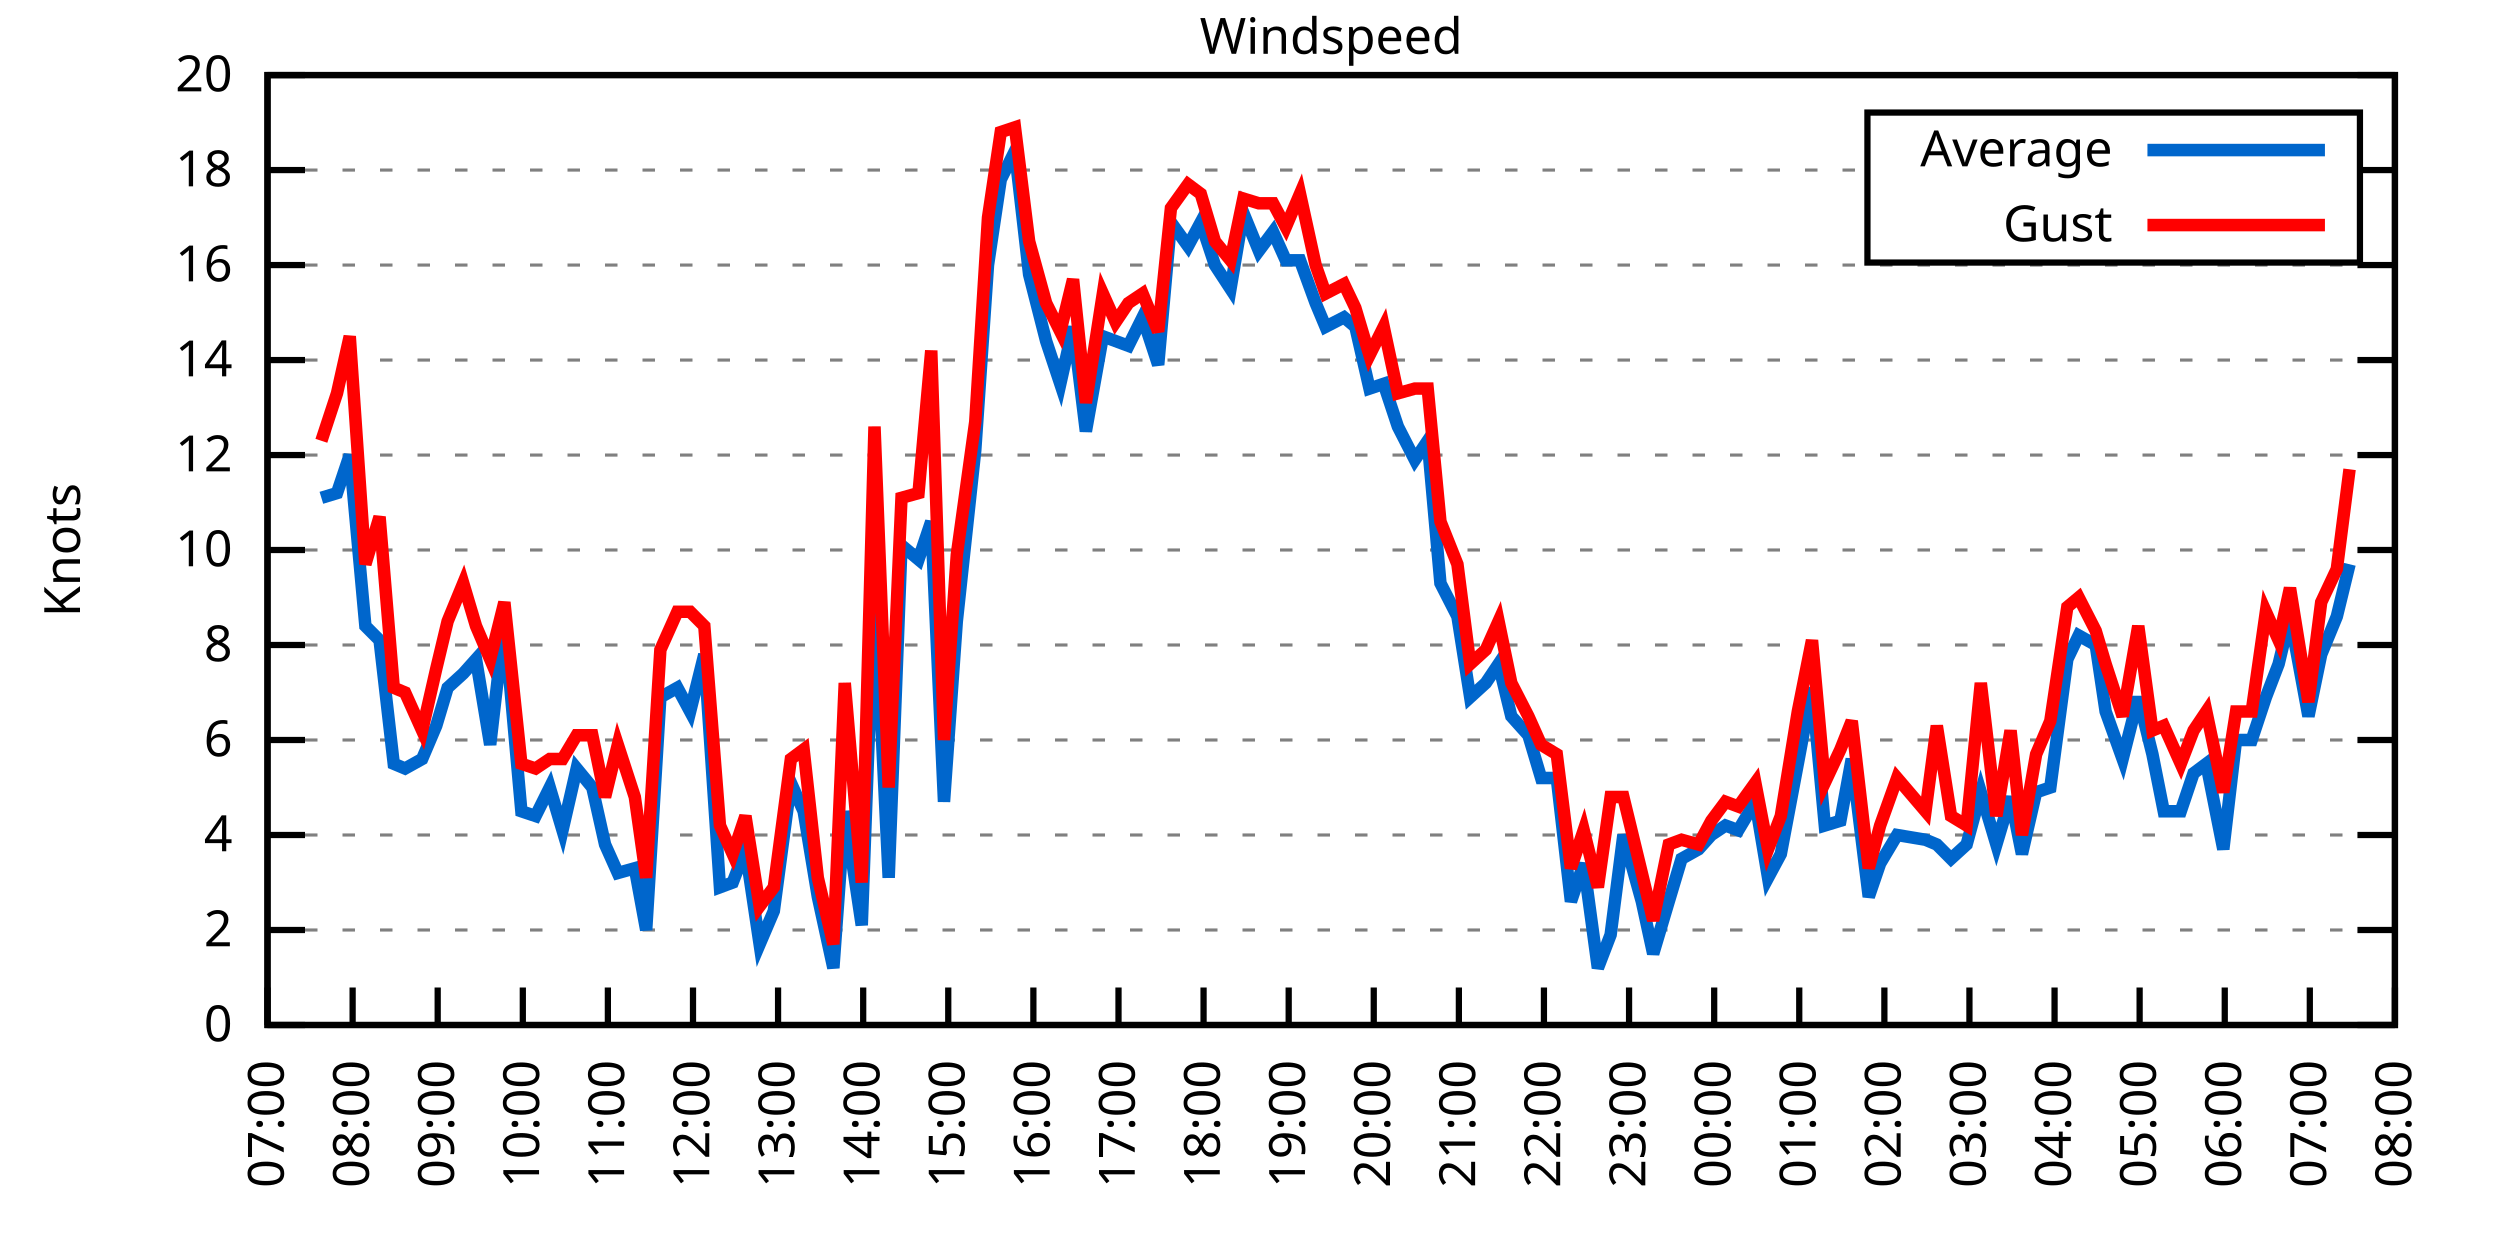
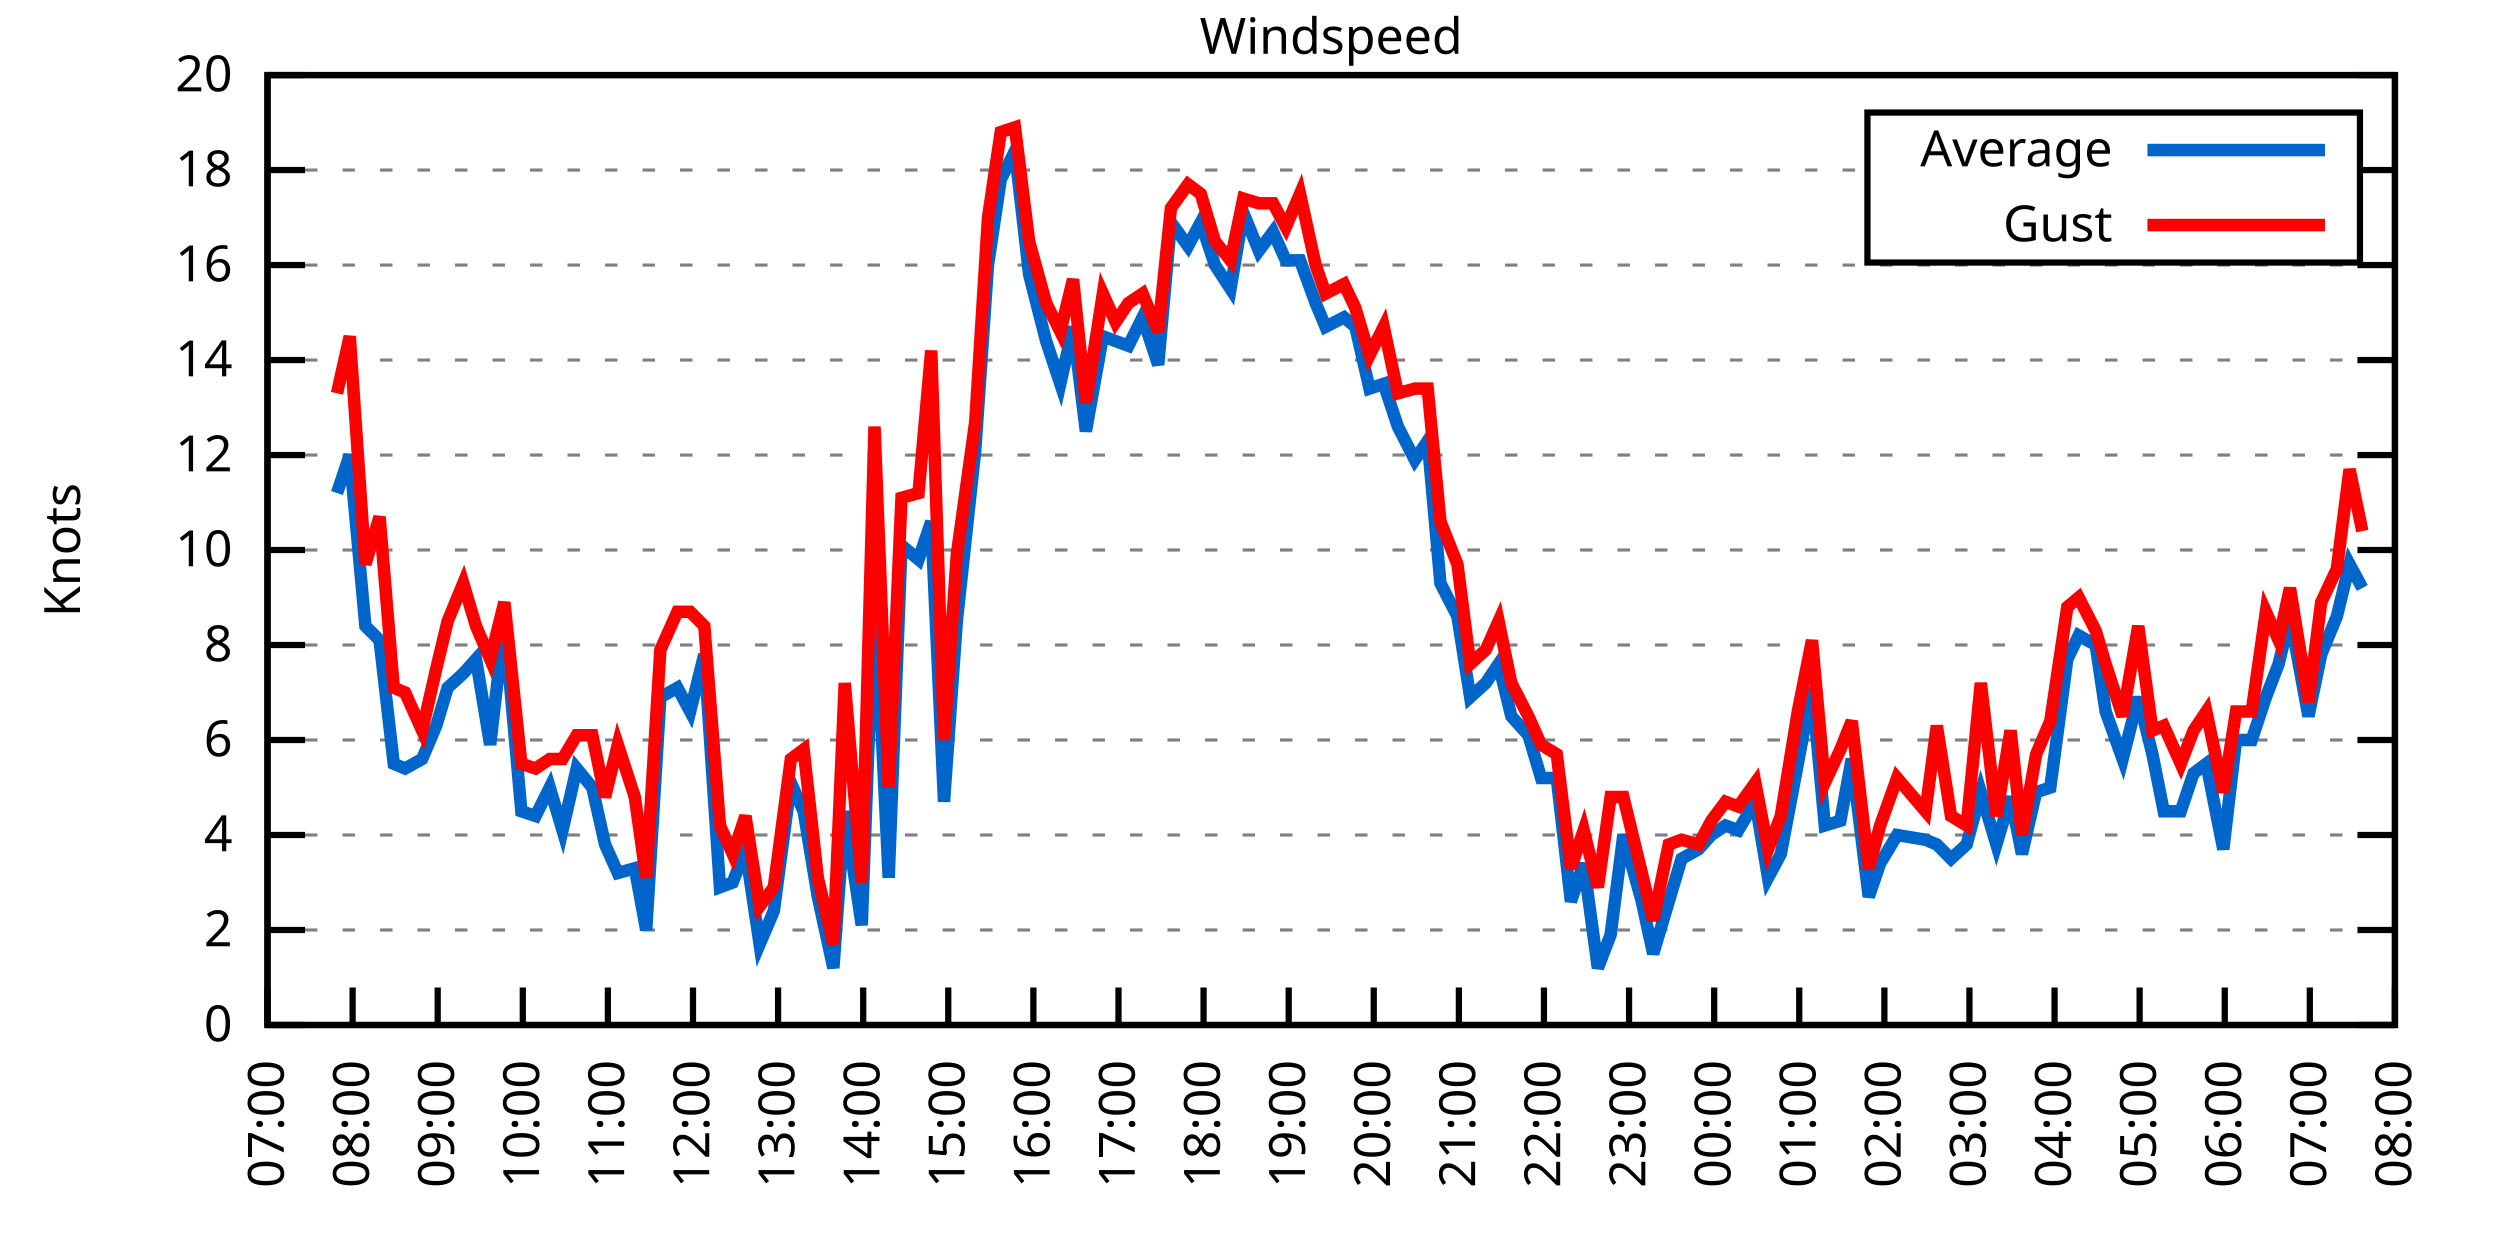
<svg xmlns="http://www.w3.org/2000/svg" xmlns:xlink="http://www.w3.org/1999/xlink" width="400" height="200" viewBox="0 0 400 200">
  <g id="gnuplot_canvas">
    <rect x="0" y="0" width="400" height="200" fill="none" />
    <defs>
      <circle id="gpDot" r="0.5" stroke-width="0.5" stroke="currentColor" />
      <path id="gpPt0" stroke-width="0.333" stroke="currentColor" d="M-1,0 h2 M0,-1 v2" />
      <path id="gpPt1" stroke-width="0.333" stroke="currentColor" d="M-1,-1 L1,1 M1,-1 L-1,1" />
      <path id="gpPt2" stroke-width="0.333" stroke="currentColor" d="M-1,0 L1,0 M0,-1 L0,1 M-1,-1 L1,1 M-1,1 L1,-1" />
      <rect id="gpPt3" stroke-width="0.333" stroke="currentColor" x="-1" y="-1" width="2" height="2" />
      <rect id="gpPt4" stroke-width="0.333" stroke="currentColor" fill="currentColor" x="-1" y="-1" width="2" height="2" />
      <circle id="gpPt5" stroke-width="0.333" stroke="currentColor" cx="0" cy="0" r="1" />
      <use xlink:href="#gpPt5" id="gpPt6" fill="currentColor" stroke="none" />
      <path id="gpPt7" stroke-width="0.333" stroke="currentColor" d="M0,-1.33 L-1.33,0.67 L1.33,0.67 z" />
      <use xlink:href="#gpPt7" id="gpPt8" fill="currentColor" stroke="none" />
      <use xlink:href="#gpPt7" id="gpPt9" stroke="currentColor" transform="rotate(180)" />
      <use xlink:href="#gpPt9" id="gpPt10" fill="currentColor" stroke="none" />
      <use xlink:href="#gpPt3" id="gpPt11" stroke="currentColor" transform="rotate(45)" />
      <use xlink:href="#gpPt11" id="gpPt12" fill="currentColor" stroke="none" />
      <path id="gpPt13" stroke-width="0.333" stroke="currentColor" d="M0,1.330 L1.265,0.411 L0.782,-1.067 L-0.782,-1.076 L-1.265,0.411 z" />
      <use xlink:href="#gpPt13" id="gpPt14" fill="currentColor" stroke="none" />
      <filter id="textbox" filterUnits="objectBoundingBox" x="0" y="0" height="1" width="1">
        <feFlood flood-color="white" flood-opacity="1" result="bgnd" />
        <feComposite in="SourceGraphic" in2="bgnd" operator="atop" />
      </filter>
      <filter id="greybox" filterUnits="objectBoundingBox" x="0" y="0" height="1" width="1">
        <feFlood flood-color="lightgrey" flood-opacity="1" result="grey" />
        <feComposite in="SourceGraphic" in2="grey" operator="atop" />
      </filter>
    </defs>
    <g fill="none" color="white" stroke="currentColor" stroke-width="1.00" stroke-linecap="butt" stroke-linejoin="miter">
</g>
    <g fill="none" color="black" stroke="currentColor" stroke-width="1.00" stroke-linecap="butt" stroke-linejoin="miter">
      <g stroke="none" shape-rendering="crispEdges">
        <polygon fill="rgb(255, 255, 255)" points="42.80,164.00 383.18,164.00 383.18,12.02 42.80,12.02 " />
      </g>
    </g>
    <g fill="none" color="black" stroke="currentColor" stroke-width="1.00" stroke-linecap="butt" stroke-linejoin="miter">
</g>
    <g fill="none" color="black" stroke="black" stroke-width="0.50" stroke-linecap="butt" stroke-linejoin="miter">
</g>
    <g fill="none" color="gray" stroke="currentColor" stroke-width="0.50" stroke-linecap="butt" stroke-linejoin="miter">
      <path stroke="gray" stroke-dasharray="2,4" class="gridline" d="M42.80,164.00 L383.19,164.00  " />
    </g>
    <g fill="none" color="gray" stroke="gray" stroke-width="1.00" stroke-linecap="butt" stroke-linejoin="miter">
</g>
    <g fill="none" color="black" stroke="currentColor" stroke-width="1.00" stroke-linecap="butt" stroke-linejoin="miter">
      <path stroke="black" d="M42.80,164.00 L48.80,164.00 M383.19,164.00 L377.19,164.00  " />
      <g transform="translate(37.20,166.60)" stroke="none" fill="black" font-family="Sans" font-size="8.00" text-anchor="end">
        <text>
          <tspan font-family="Sans"> 0</tspan>
        </text>
      </g>
    </g>
    <g fill="none" color="black" stroke="currentColor" stroke-width="1.00" stroke-linecap="butt" stroke-linejoin="miter">
</g>
    <g fill="none" color="black" stroke="black" stroke-width="0.50" stroke-linecap="butt" stroke-linejoin="miter">
</g>
    <g fill="none" color="gray" stroke="currentColor" stroke-width="0.50" stroke-linecap="butt" stroke-linejoin="miter">
      <path stroke="gray" stroke-dasharray="2,4" class="gridline" d="M42.80,148.80 L383.19,148.80  " />
    </g>
    <g fill="none" color="gray" stroke="gray" stroke-width="1.00" stroke-linecap="butt" stroke-linejoin="miter">
</g>
    <g fill="none" color="black" stroke="currentColor" stroke-width="1.00" stroke-linecap="butt" stroke-linejoin="miter">
      <path stroke="black" d="M42.80,148.80 L48.80,148.80 M383.19,148.80 L377.19,148.80  " />
      <g transform="translate(37.20,151.40)" stroke="none" fill="black" font-family="Sans" font-size="8.00" text-anchor="end">
        <text>
          <tspan font-family="Sans"> 2</tspan>
        </text>
      </g>
    </g>
    <g fill="none" color="black" stroke="currentColor" stroke-width="1.00" stroke-linecap="butt" stroke-linejoin="miter">
</g>
    <g fill="none" color="black" stroke="black" stroke-width="0.50" stroke-linecap="butt" stroke-linejoin="miter">
</g>
    <g fill="none" color="gray" stroke="currentColor" stroke-width="0.50" stroke-linecap="butt" stroke-linejoin="miter">
      <path stroke="gray" stroke-dasharray="2,4" class="gridline" d="M42.80,133.60 L383.19,133.60  " />
    </g>
    <g fill="none" color="gray" stroke="gray" stroke-width="1.00" stroke-linecap="butt" stroke-linejoin="miter">
</g>
    <g fill="none" color="black" stroke="currentColor" stroke-width="1.00" stroke-linecap="butt" stroke-linejoin="miter">
      <path stroke="black" d="M42.80,133.60 L48.80,133.60 M383.19,133.60 L377.19,133.60  " />
      <g transform="translate(37.20,136.20)" stroke="none" fill="black" font-family="Sans" font-size="8.00" text-anchor="end">
        <text>
          <tspan font-family="Sans"> 4</tspan>
        </text>
      </g>
    </g>
    <g fill="none" color="black" stroke="currentColor" stroke-width="1.00" stroke-linecap="butt" stroke-linejoin="miter">
</g>
    <g fill="none" color="black" stroke="black" stroke-width="0.50" stroke-linecap="butt" stroke-linejoin="miter">
</g>
    <g fill="none" color="gray" stroke="currentColor" stroke-width="0.50" stroke-linecap="butt" stroke-linejoin="miter">
      <path stroke="gray" stroke-dasharray="2,4" class="gridline" d="M42.80,118.40 L383.19,118.40  " />
    </g>
    <g fill="none" color="gray" stroke="gray" stroke-width="1.00" stroke-linecap="butt" stroke-linejoin="miter">
</g>
    <g fill="none" color="black" stroke="currentColor" stroke-width="1.00" stroke-linecap="butt" stroke-linejoin="miter">
      <path stroke="black" d="M42.80,118.40 L48.80,118.40 M383.19,118.40 L377.19,118.40  " />
      <g transform="translate(37.20,121.00)" stroke="none" fill="black" font-family="Sans" font-size="8.00" text-anchor="end">
        <text>
          <tspan font-family="Sans"> 6</tspan>
        </text>
      </g>
    </g>
    <g fill="none" color="black" stroke="currentColor" stroke-width="1.00" stroke-linecap="butt" stroke-linejoin="miter">
</g>
    <g fill="none" color="black" stroke="black" stroke-width="0.50" stroke-linecap="butt" stroke-linejoin="miter">
</g>
    <g fill="none" color="gray" stroke="currentColor" stroke-width="0.50" stroke-linecap="butt" stroke-linejoin="miter">
      <path stroke="gray" stroke-dasharray="2,4" class="gridline" d="M42.80,103.20 L383.19,103.20  " />
    </g>
    <g fill="none" color="gray" stroke="gray" stroke-width="1.00" stroke-linecap="butt" stroke-linejoin="miter">
</g>
    <g fill="none" color="black" stroke="currentColor" stroke-width="1.00" stroke-linecap="butt" stroke-linejoin="miter">
      <path stroke="black" d="M42.80,103.20 L48.80,103.20 M383.19,103.20 L377.19,103.20  " />
      <g transform="translate(37.20,105.80)" stroke="none" fill="black" font-family="Sans" font-size="8.00" text-anchor="end">
        <text>
          <tspan font-family="Sans"> 8</tspan>
        </text>
      </g>
    </g>
    <g fill="none" color="black" stroke="currentColor" stroke-width="1.00" stroke-linecap="butt" stroke-linejoin="miter">
</g>
    <g fill="none" color="black" stroke="black" stroke-width="0.50" stroke-linecap="butt" stroke-linejoin="miter">
</g>
    <g fill="none" color="gray" stroke="currentColor" stroke-width="0.50" stroke-linecap="butt" stroke-linejoin="miter">
      <path stroke="gray" stroke-dasharray="2,4" class="gridline" d="M42.80,88.00 L383.19,88.00  " />
    </g>
    <g fill="none" color="gray" stroke="gray" stroke-width="1.00" stroke-linecap="butt" stroke-linejoin="miter">
</g>
    <g fill="none" color="black" stroke="currentColor" stroke-width="1.00" stroke-linecap="butt" stroke-linejoin="miter">
      <path stroke="black" d="M42.80,88.00 L48.80,88.00 M383.19,88.00 L377.19,88.00  " />
      <g transform="translate(37.20,90.60)" stroke="none" fill="black" font-family="Sans" font-size="8.00" text-anchor="end">
        <text>
          <tspan font-family="Sans"> 10</tspan>
        </text>
      </g>
    </g>
    <g fill="none" color="black" stroke="currentColor" stroke-width="1.00" stroke-linecap="butt" stroke-linejoin="miter">
</g>
    <g fill="none" color="black" stroke="black" stroke-width="0.50" stroke-linecap="butt" stroke-linejoin="miter">
</g>
    <g fill="none" color="gray" stroke="currentColor" stroke-width="0.50" stroke-linecap="butt" stroke-linejoin="miter">
      <path stroke="gray" stroke-dasharray="2,4" class="gridline" d="M42.80,72.81 L383.19,72.81  " />
    </g>
    <g fill="none" color="gray" stroke="gray" stroke-width="1.00" stroke-linecap="butt" stroke-linejoin="miter">
</g>
    <g fill="none" color="black" stroke="currentColor" stroke-width="1.00" stroke-linecap="butt" stroke-linejoin="miter">
      <path stroke="black" d="M42.80,72.81 L48.80,72.81 M383.19,72.81 L377.19,72.81  " />
      <g transform="translate(37.20,75.41)" stroke="none" fill="black" font-family="Sans" font-size="8.00" text-anchor="end">
        <text>
          <tspan font-family="Sans"> 12</tspan>
        </text>
      </g>
    </g>
    <g fill="none" color="black" stroke="currentColor" stroke-width="1.00" stroke-linecap="butt" stroke-linejoin="miter">
</g>
    <g fill="none" color="black" stroke="black" stroke-width="0.50" stroke-linecap="butt" stroke-linejoin="miter">
</g>
    <g fill="none" color="gray" stroke="currentColor" stroke-width="0.50" stroke-linecap="butt" stroke-linejoin="miter">
      <path stroke="gray" stroke-dasharray="2,4" class="gridline" d="M42.80,57.61 L383.19,57.61  " />
    </g>
    <g fill="none" color="gray" stroke="gray" stroke-width="1.00" stroke-linecap="butt" stroke-linejoin="miter">
</g>
    <g fill="none" color="black" stroke="currentColor" stroke-width="1.00" stroke-linecap="butt" stroke-linejoin="miter">
      <path stroke="black" d="M42.80,57.61 L48.80,57.61 M383.19,57.61 L377.19,57.61  " />
      <g transform="translate(37.20,60.21)" stroke="none" fill="black" font-family="Sans" font-size="8.00" text-anchor="end">
        <text>
          <tspan font-family="Sans"> 14</tspan>
        </text>
      </g>
    </g>
    <g fill="none" color="black" stroke="currentColor" stroke-width="1.00" stroke-linecap="butt" stroke-linejoin="miter">
</g>
    <g fill="none" color="black" stroke="black" stroke-width="0.50" stroke-linecap="butt" stroke-linejoin="miter">
</g>
    <g fill="none" color="gray" stroke="currentColor" stroke-width="0.50" stroke-linecap="butt" stroke-linejoin="miter">
      <path stroke="gray" stroke-dasharray="2,4" class="gridline" d="M42.80,42.41 L383.19,42.41  " />
    </g>
    <g fill="none" color="gray" stroke="gray" stroke-width="1.00" stroke-linecap="butt" stroke-linejoin="miter">
</g>
    <g fill="none" color="black" stroke="currentColor" stroke-width="1.00" stroke-linecap="butt" stroke-linejoin="miter">
      <path stroke="black" d="M42.80,42.41 L48.80,42.41 M383.19,42.41 L377.19,42.41  " />
      <g transform="translate(37.20,45.01)" stroke="none" fill="black" font-family="Sans" font-size="8.00" text-anchor="end">
        <text>
          <tspan font-family="Sans"> 16</tspan>
        </text>
      </g>
    </g>
    <g fill="none" color="black" stroke="currentColor" stroke-width="1.00" stroke-linecap="butt" stroke-linejoin="miter">
</g>
    <g fill="none" color="black" stroke="black" stroke-width="0.50" stroke-linecap="butt" stroke-linejoin="miter">
</g>
    <g fill="none" color="gray" stroke="currentColor" stroke-width="0.50" stroke-linecap="butt" stroke-linejoin="miter">
      <path stroke="gray" stroke-dasharray="2,4" class="gridline" d="M42.80,27.21 L298.79,27.21 M377.59,27.21 L383.19,27.21  " />
    </g>
    <g fill="none" color="gray" stroke="gray" stroke-width="1.00" stroke-linecap="butt" stroke-linejoin="miter">
</g>
    <g fill="none" color="black" stroke="currentColor" stroke-width="1.00" stroke-linecap="butt" stroke-linejoin="miter">
      <path stroke="black" d="M42.80,27.21 L48.80,27.21 M383.19,27.21 L377.19,27.21  " />
      <g transform="translate(37.20,29.81)" stroke="none" fill="black" font-family="Sans" font-size="8.00" text-anchor="end">
        <text>
          <tspan font-family="Sans"> 18</tspan>
        </text>
      </g>
    </g>
    <g fill="none" color="black" stroke="currentColor" stroke-width="1.00" stroke-linecap="butt" stroke-linejoin="miter">
</g>
    <g fill="none" color="black" stroke="black" stroke-width="0.50" stroke-linecap="butt" stroke-linejoin="miter">
</g>
    <g fill="none" color="gray" stroke="currentColor" stroke-width="0.50" stroke-linecap="butt" stroke-linejoin="miter">
      <path stroke="gray" stroke-dasharray="2,4" class="gridline" d="M42.80,12.01 L383.19,12.01  " />
    </g>
    <g fill="none" color="gray" stroke="gray" stroke-width="1.00" stroke-linecap="butt" stroke-linejoin="miter">
</g>
    <g fill="none" color="black" stroke="currentColor" stroke-width="1.00" stroke-linecap="butt" stroke-linejoin="miter">
      <path stroke="black" d="M42.80,12.01 L48.80,12.01 M383.19,12.01 L377.19,12.01  " />
      <g transform="translate(37.20,14.61)" stroke="none" fill="black" font-family="Sans" font-size="8.00" text-anchor="end">
        <text>
          <tspan font-family="Sans"> 20</tspan>
        </text>
      </g>
    </g>
    <g fill="none" color="black" stroke="currentColor" stroke-width="1.00" stroke-linecap="butt" stroke-linejoin="miter">
      <path stroke="black" d="M42.80,164.00 L42.80,158.00  " />
      <g transform="translate(45.40,169.60) rotate(270.00)" stroke="none" fill="black" font-family="Sans" font-size="8.00" text-anchor="end">
        <text>
          <tspan font-family="Sans">07:00</tspan>
        </text>
      </g>
    </g>
    <g fill="none" color="black" stroke="currentColor" stroke-width="1.00" stroke-linecap="butt" stroke-linejoin="miter">
      <path stroke="black" d="M56.42,164.00 L56.42,158.00  " />
      <g transform="translate(59.02,169.60) rotate(270.00)" stroke="none" fill="black" font-family="Sans" font-size="8.00" text-anchor="end">
        <text>
          <tspan font-family="Sans">08:00</tspan>
        </text>
      </g>
    </g>
    <g fill="none" color="black" stroke="currentColor" stroke-width="1.00" stroke-linecap="butt" stroke-linejoin="miter">
      <path stroke="black" d="M70.03,164.00 L70.03,158.00  " />
      <g transform="translate(72.63,169.60) rotate(270.00)" stroke="none" fill="black" font-family="Sans" font-size="8.00" text-anchor="end">
        <text>
          <tspan font-family="Sans">09:00</tspan>
        </text>
      </g>
    </g>
    <g fill="none" color="black" stroke="currentColor" stroke-width="1.00" stroke-linecap="butt" stroke-linejoin="miter">
      <path stroke="black" d="M83.65,164.00 L83.65,158.00  " />
      <g transform="translate(86.25,169.60) rotate(270.00)" stroke="none" fill="black" font-family="Sans" font-size="8.00" text-anchor="end">
        <text>
          <tspan font-family="Sans">10:00</tspan>
        </text>
      </g>
    </g>
    <g fill="none" color="black" stroke="currentColor" stroke-width="1.00" stroke-linecap="butt" stroke-linejoin="miter">
      <path stroke="black" d="M97.26,164.00 L97.26,158.00  " />
      <g transform="translate(99.86,169.60) rotate(270.00)" stroke="none" fill="black" font-family="Sans" font-size="8.00" text-anchor="end">
        <text>
          <tspan font-family="Sans">11:00</tspan>
        </text>
      </g>
    </g>
    <g fill="none" color="black" stroke="currentColor" stroke-width="1.00" stroke-linecap="butt" stroke-linejoin="miter">
      <path stroke="black" d="M110.88,164.00 L110.88,158.00  " />
      <g transform="translate(113.48,169.60) rotate(270.00)" stroke="none" fill="black" font-family="Sans" font-size="8.00" text-anchor="end">
        <text>
          <tspan font-family="Sans">12:00</tspan>
        </text>
      </g>
    </g>
    <g fill="none" color="black" stroke="currentColor" stroke-width="1.00" stroke-linecap="butt" stroke-linejoin="miter">
      <path stroke="black" d="M124.49,164.00 L124.49,158.00  " />
      <g transform="translate(127.09,169.60) rotate(270.00)" stroke="none" fill="black" font-family="Sans" font-size="8.00" text-anchor="end">
        <text>
          <tspan font-family="Sans">13:00</tspan>
        </text>
      </g>
    </g>
    <g fill="none" color="black" stroke="currentColor" stroke-width="1.00" stroke-linecap="butt" stroke-linejoin="miter">
      <path stroke="black" d="M138.11,164.00 L138.11,158.00  " />
      <g transform="translate(140.71,169.60) rotate(270.00)" stroke="none" fill="black" font-family="Sans" font-size="8.00" text-anchor="end">
        <text>
          <tspan font-family="Sans">14:00</tspan>
        </text>
      </g>
    </g>
    <g fill="none" color="black" stroke="currentColor" stroke-width="1.00" stroke-linecap="butt" stroke-linejoin="miter">
      <path stroke="black" d="M151.72,164.00 L151.72,158.00  " />
      <g transform="translate(154.32,169.60) rotate(270.00)" stroke="none" fill="black" font-family="Sans" font-size="8.00" text-anchor="end">
        <text>
          <tspan font-family="Sans">15:00</tspan>
        </text>
      </g>
    </g>
    <g fill="none" color="black" stroke="currentColor" stroke-width="1.00" stroke-linecap="butt" stroke-linejoin="miter">
      <path stroke="black" d="M165.34,164.00 L165.34,158.00  " />
      <g transform="translate(167.94,169.60) rotate(270.00)" stroke="none" fill="black" font-family="Sans" font-size="8.00" text-anchor="end">
        <text>
          <tspan font-family="Sans">16:00</tspan>
        </text>
      </g>
    </g>
    <g fill="none" color="black" stroke="currentColor" stroke-width="1.00" stroke-linecap="butt" stroke-linejoin="miter">
      <path stroke="black" d="M178.96,164.00 L178.96,158.00  " />
      <g transform="translate(181.56,169.60) rotate(270.00)" stroke="none" fill="black" font-family="Sans" font-size="8.00" text-anchor="end">
        <text>
          <tspan font-family="Sans">17:00</tspan>
        </text>
      </g>
    </g>
    <g fill="none" color="black" stroke="currentColor" stroke-width="1.00" stroke-linecap="butt" stroke-linejoin="miter">
      <path stroke="black" d="M192.57,164.00 L192.57,158.00  " />
      <g transform="translate(195.17,169.60) rotate(270.00)" stroke="none" fill="black" font-family="Sans" font-size="8.00" text-anchor="end">
        <text>
          <tspan font-family="Sans">18:00</tspan>
        </text>
      </g>
    </g>
    <g fill="none" color="black" stroke="currentColor" stroke-width="1.00" stroke-linecap="butt" stroke-linejoin="miter">
      <path stroke="black" d="M206.19,164.00 L206.19,158.00  " />
      <g transform="translate(208.79,169.60) rotate(270.00)" stroke="none" fill="black" font-family="Sans" font-size="8.00" text-anchor="end">
        <text>
          <tspan font-family="Sans">19:00</tspan>
        </text>
      </g>
    </g>
    <g fill="none" color="black" stroke="currentColor" stroke-width="1.00" stroke-linecap="butt" stroke-linejoin="miter">
      <path stroke="black" d="M219.80,164.00 L219.80,158.00  " />
      <g transform="translate(222.40,169.60) rotate(270.00)" stroke="none" fill="black" font-family="Sans" font-size="8.00" text-anchor="end">
        <text>
          <tspan font-family="Sans">20:00</tspan>
        </text>
      </g>
    </g>
    <g fill="none" color="black" stroke="currentColor" stroke-width="1.00" stroke-linecap="butt" stroke-linejoin="miter">
      <path stroke="black" d="M233.42,164.00 L233.42,158.00  " />
      <g transform="translate(236.02,169.60) rotate(270.00)" stroke="none" fill="black" font-family="Sans" font-size="8.00" text-anchor="end">
        <text>
          <tspan font-family="Sans">21:00</tspan>
        </text>
      </g>
    </g>
    <g fill="none" color="black" stroke="currentColor" stroke-width="1.00" stroke-linecap="butt" stroke-linejoin="miter">
      <path stroke="black" d="M247.03,164.00 L247.03,158.00  " />
      <g transform="translate(249.63,169.60) rotate(270.00)" stroke="none" fill="black" font-family="Sans" font-size="8.00" text-anchor="end">
        <text>
          <tspan font-family="Sans">22:00</tspan>
        </text>
      </g>
    </g>
    <g fill="none" color="black" stroke="currentColor" stroke-width="1.00" stroke-linecap="butt" stroke-linejoin="miter">
      <path stroke="black" d="M260.65,164.00 L260.65,158.00  " />
      <g transform="translate(263.25,169.60) rotate(270.00)" stroke="none" fill="black" font-family="Sans" font-size="8.00" text-anchor="end">
        <text>
          <tspan font-family="Sans">23:00</tspan>
        </text>
      </g>
    </g>
    <g fill="none" color="black" stroke="currentColor" stroke-width="1.00" stroke-linecap="butt" stroke-linejoin="miter">
      <path stroke="black" d="M274.27,164.00 L274.27,158.00  " />
      <g transform="translate(276.87,169.60) rotate(270.00)" stroke="none" fill="black" font-family="Sans" font-size="8.00" text-anchor="end">
        <text>
          <tspan font-family="Sans">00:00</tspan>
        </text>
      </g>
    </g>
    <g fill="none" color="black" stroke="currentColor" stroke-width="1.00" stroke-linecap="butt" stroke-linejoin="miter">
      <path stroke="black" d="M287.88,164.00 L287.88,158.00  " />
      <g transform="translate(290.48,169.60) rotate(270.00)" stroke="none" fill="black" font-family="Sans" font-size="8.00" text-anchor="end">
        <text>
          <tspan font-family="Sans">01:00</tspan>
        </text>
      </g>
    </g>
    <g fill="none" color="black" stroke="currentColor" stroke-width="1.00" stroke-linecap="butt" stroke-linejoin="miter">
      <path stroke="black" d="M301.50,164.00 L301.50,158.00  " />
      <g transform="translate(304.10,169.60) rotate(270.00)" stroke="none" fill="black" font-family="Sans" font-size="8.00" text-anchor="end">
        <text>
          <tspan font-family="Sans">02:00</tspan>
        </text>
      </g>
    </g>
    <g fill="none" color="black" stroke="currentColor" stroke-width="1.00" stroke-linecap="butt" stroke-linejoin="miter">
      <path stroke="black" d="M315.11,164.00 L315.11,158.00  " />
      <g transform="translate(317.71,169.60) rotate(270.00)" stroke="none" fill="black" font-family="Sans" font-size="8.00" text-anchor="end">
        <text>
          <tspan font-family="Sans">03:00</tspan>
        </text>
      </g>
    </g>
    <g fill="none" color="black" stroke="currentColor" stroke-width="1.00" stroke-linecap="butt" stroke-linejoin="miter">
      <path stroke="black" d="M328.73,164.00 L328.73,158.00  " />
      <g transform="translate(331.33,169.60) rotate(270.00)" stroke="none" fill="black" font-family="Sans" font-size="8.00" text-anchor="end">
        <text>
          <tspan font-family="Sans">04:00</tspan>
        </text>
      </g>
    </g>
    <g fill="none" color="black" stroke="currentColor" stroke-width="1.00" stroke-linecap="butt" stroke-linejoin="miter">
      <path stroke="black" d="M342.34,164.00 L342.34,158.00  " />
      <g transform="translate(344.94,169.60) rotate(270.00)" stroke="none" fill="black" font-family="Sans" font-size="8.00" text-anchor="end">
        <text>
          <tspan font-family="Sans">05:00</tspan>
        </text>
      </g>
    </g>
    <g fill="none" color="black" stroke="currentColor" stroke-width="1.00" stroke-linecap="butt" stroke-linejoin="miter">
      <path stroke="black" d="M355.96,164.00 L355.96,158.00  " />
      <g transform="translate(358.56,169.60) rotate(270.00)" stroke="none" fill="black" font-family="Sans" font-size="8.00" text-anchor="end">
        <text>
          <tspan font-family="Sans">06:00</tspan>
        </text>
      </g>
    </g>
    <g fill="none" color="black" stroke="currentColor" stroke-width="1.00" stroke-linecap="butt" stroke-linejoin="miter">
      <path stroke="black" d="M369.57,164.00 L369.57,158.00  " />
      <g transform="translate(372.17,169.60) rotate(270.00)" stroke="none" fill="black" font-family="Sans" font-size="8.00" text-anchor="end">
        <text>
          <tspan font-family="Sans">07:00</tspan>
        </text>
      </g>
    </g>
    <g fill="none" color="black" stroke="currentColor" stroke-width="1.00" stroke-linecap="butt" stroke-linejoin="miter">
      <path stroke="black" d="M383.19,164.00 L383.19,158.00  " />
      <g transform="translate(385.79,169.60) rotate(270.00)" stroke="none" fill="black" font-family="Sans" font-size="8.00" text-anchor="end">
        <text>
          <tspan font-family="Sans">08:00</tspan>
        </text>
      </g>
    </g>
    <g fill="none" color="black" stroke="currentColor" stroke-width="1.00" stroke-linecap="butt" stroke-linejoin="miter">
</g>
    <g fill="none" color="black" stroke="currentColor" stroke-width="1.00" stroke-linecap="butt" stroke-linejoin="miter">
      <path stroke="black" d="M42.80,12.01 L42.80,164.00 L383.19,164.00 L383.19,12.01 L42.80,12.01 Z  " />
    </g>
    <g fill="none" color="black" stroke="currentColor" stroke-width="1.00" stroke-linecap="butt" stroke-linejoin="miter">
</g>
    <g fill="none" color="black" stroke="currentColor" stroke-width="1.00" stroke-linecap="butt" stroke-linejoin="miter">
      <path stroke="black" d="M298.79,42.01 L298.79,18.01 L377.59,18.01 L377.59,42.01 L298.79,42.01 Z  " />
    </g>
    <g id="Windspeed_plot_1">
      <g fill="none" color="white" stroke="black" stroke-width="2.00" stroke-linecap="butt" stroke-linejoin="miter">
</g>
      <g fill="none" color="black" stroke="currentColor" stroke-width="2.00" stroke-linecap="butt" stroke-linejoin="miter">
        <g transform="translate(337.99,26.61)" stroke="none" fill="black" font-family="Sans" font-size="8.00" text-anchor="end">
          <text>
            <tspan font-family="Sans">Average</tspan>
          </text>
        </g>
      </g>
      <g fill="none" color="black" stroke="currentColor" stroke-width="2.00" stroke-linecap="butt" stroke-linejoin="miter">
-         <path stroke="rgb(  0, 102, 204)" d="M343.59,24.01 L371.99,24.01 M51.42,79.65 L53.92,78.89 L55.96,72.81 L58.46,100.16 L60.73,102.44 L63.00,122.20   L64.81,122.96 L67.54,121.44 L69.80,116.12 L71.62,110.04 L74.12,107.76 L76.16,105.48 L78.43,119.16 L80.70,99.40   L83.42,129.80 L85.69,130.56 L87.96,126.00 L90.00,132.84 L92.27,122.96 L94.77,126.00 L96.81,135.12 L98.85,139.68   L101.57,138.92 L103.39,148.80 L105.66,111.56 L108.38,110.04 L110.42,113.84 L112.69,104.72 L115.19,141.96 L117.23,141.20   L119.27,135.88 L121.54,151.08 L123.81,145.76 L126.54,125.24 L128.58,129.80 L130.85,143.48 L133.34,154.88 L135.16,129.80   L137.88,148.04 L139.92,93.32 L142.19,140.44 L144.24,87.25 L146.96,89.52 L149.00,83.45 L151.04,128.28 L153.09,99.40   L156.04,72.05 L158.08,42.41 L160.12,28.73 L162.39,24.17 L164.66,43.93 L167.38,54.57 L169.65,61.41 L171.69,52.29   L173.74,69.01 L176.46,53.81 L178.50,54.57 L180.54,55.33 L182.81,50.77 L185.31,58.37 L187.35,35.57 L190.08,39.37   L192.12,35.57 L194.39,42.41 L196.88,46.21 L198.93,34.05 L201.42,40.13 L203.69,37.09 L205.73,41.65 L208.00,41.65   L210.50,48.49 L212.09,52.29 L215.04,50.77 L216.85,52.29 L219.12,62.17 L221.39,61.41 L223.66,68.25 L226.38,73.57   L228.43,70.53 L230.47,93.32 L233.19,98.64 L235.23,111.56 L237.73,109.28 L239.77,106.24 L241.81,114.60 L244.54,117.64   L246.58,124.48 L249.08,124.48 L251.35,144.24 L253.39,138.16 L255.66,154.88 L257.70,149.56 L259.74,133.60 L262.69,144.24   L264.51,152.60 L267.00,144.24 L269.05,137.40 L271.77,135.88 L273.81,133.60 L276.08,132.08 L278.12,132.84 L280.85,128.28   L282.89,140.44 L284.93,136.64 L287.65,122.20 L289.92,110.04 L291.97,132.08 L294.46,131.32 L296.28,121.44 L299.00,143.48   L300.82,138.16 L303.54,133.60 L308.08,134.36 L309.89,135.12 L312.16,137.40 L314.66,135.12 L316.93,126.76 L319.42,135.12   L321.69,127.52 L323.51,136.64 L325.78,126.76 L328.05,126.00 L330.77,105.48 L332.59,101.68 L335.31,103.20 L336.90,113.84   L339.62,121.44 L342.12,111.56 L344.39,120.68 L346.20,129.80 L348.92,129.80 L350.97,123.72 L353.01,122.20 L355.73,135.88   L357.77,118.40 L360.27,118.40 L362.54,111.56 L364.58,106.24 L366.40,98.64 L369.35,114.60 L371.39,104.72 L373.89,98.64   L375.93,90.28  " />
+         <path stroke="rgb(  0, 102, 204)" d="M343.59,24.01 L371.99,24.01 M53.92,78.89 L55.96,72.81 L58.46,100.16 L60.73,102.44 L63.00,122.20 L64.81,122.96   L67.54,121.44 L69.80,116.12 L71.62,110.04 L74.12,107.76 L76.16,105.48 L78.43,119.16 L80.70,99.40 L83.42,129.80   L85.69,130.56 L87.96,126.00 L90.00,132.84 L92.27,122.96 L94.77,126.00 L96.81,135.12 L98.85,139.68 L101.57,138.92   L103.39,148.80 L105.66,111.56 L108.38,110.04 L110.42,113.84 L112.69,104.72 L115.19,141.96 L117.23,141.20 L119.27,135.88   L121.54,151.08 L123.81,145.76 L126.54,125.24 L128.58,129.80 L130.85,143.48 L133.34,154.88 L135.16,129.80 L137.88,148.04   L139.92,93.32 L142.19,140.44 L144.24,87.25 L146.96,89.52 L149.00,83.45 L151.04,128.28 L153.09,99.40 L156.04,72.05   L158.08,42.41 L160.12,28.73 L162.39,24.17 L164.66,43.93 L167.38,54.57 L169.65,61.41 L171.69,52.29 L173.74,69.01   L176.46,53.81 L178.50,54.57 L180.54,55.33 L182.81,50.77 L185.31,58.37 L187.35,35.57 L190.08,39.37 L192.12,35.57   L194.39,42.41 L196.88,46.21 L198.93,34.05 L201.42,40.13 L203.69,37.09 L205.73,41.65 L208.00,41.65 L210.50,48.49   L212.09,52.29 L215.04,50.77 L216.85,52.29 L219.12,62.17 L221.39,61.41 L223.66,68.25 L226.38,73.57 L228.43,70.53   L230.47,93.32 L233.19,98.64 L235.23,111.56 L237.73,109.28 L239.77,106.24 L241.81,114.60 L244.54,117.64 L246.58,124.48   L249.08,124.48 L251.35,144.24 L253.39,138.16 L255.66,154.88 L257.70,149.56 L259.74,133.60 L262.69,144.24 L264.51,152.60   L267.00,144.24 L269.05,137.40 L271.77,135.88 L273.81,133.60 L276.08,132.08 L278.12,132.84 L280.85,128.28 L282.89,140.44   L284.93,136.64 L287.65,122.20 L289.92,110.04 L291.97,132.08 L294.46,131.32 L296.28,121.44 L299.00,143.48 L300.82,138.16   L303.54,133.60 L308.08,134.36 L309.89,135.12 L312.16,137.40 L314.66,135.12 L316.93,126.76 L319.42,135.12 L321.69,127.52   L323.51,136.64 L325.78,126.76 L328.05,126.00 L330.77,105.48 L332.59,101.68 L335.31,103.20 L336.90,113.84 L339.62,121.44   L342.12,111.56 L344.39,120.68 L346.20,129.80 L348.92,129.80 L350.97,123.72 L353.01,122.20 L355.73,135.88 L357.77,118.40   L360.27,118.40 L362.54,111.56 L364.58,106.24 L366.40,98.64 L369.35,114.60 L371.39,104.72 L373.89,98.64 L375.93,90.28   L377.97,94.08  " />
      </g>
    </g>
    <g id="Windspeed_plot_2">
      <g fill="none" color="black" stroke="currentColor" stroke-width="2.00" stroke-linecap="butt" stroke-linejoin="miter">
        <g transform="translate(337.99,38.61)" stroke="none" fill="black" font-family="Sans" font-size="8.00" text-anchor="end">
          <text>
            <tspan font-family="Sans">Gust</tspan>
          </text>
        </g>
      </g>
      <g fill="none" color="black" stroke="currentColor" stroke-width="2.00" stroke-linecap="butt" stroke-linejoin="miter">
-         <path stroke="rgb(255,   0,   0)" d="M343.59,36.01 L371.99,36.01 M51.42,70.53 L53.92,62.93 L55.96,53.81 L58.46,90.28 L60.73,82.69 L63.00,110.04   L64.81,110.80 L67.54,116.88 L69.80,107.00 L71.62,99.40 L74.12,93.32 L76.16,100.16 L78.43,105.48 L80.70,96.36   L83.42,122.20 L85.69,122.96 L87.96,121.44 L90.00,121.44 L92.27,117.64 L94.77,117.64 L96.81,127.52 L98.85,119.16   L101.57,127.52 L103.39,140.44 L105.66,103.96 L108.38,97.88 L110.42,97.88 L112.69,100.16 L115.19,132.08 L117.23,136.64   L119.27,130.56 L121.54,145.00 L123.81,141.96 L126.54,121.44 L128.58,119.92 L130.85,140.44 L133.34,151.08 L135.16,109.28   L137.88,141.20 L139.92,68.25 L142.19,126.00 L144.24,79.65 L146.96,78.89 L149.00,56.09 L151.04,118.40 L153.09,88.76   L156.04,67.49 L158.08,34.81 L160.12,21.13 L162.39,20.37 L164.66,38.61 L167.38,48.49 L169.65,53.05 L171.69,44.69   L173.74,64.45 L176.46,46.97 L178.50,51.53 L180.54,48.49 L182.81,46.97 L185.31,53.05 L187.35,33.29 L190.08,29.49   L192.12,31.01 L194.39,38.61 L196.88,41.65 L198.93,31.77 L201.42,32.53 L203.69,32.53 L205.73,36.33 L208.00,31.01   L210.50,42.41 L212.09,46.97 L215.04,45.45 L216.85,49.25 L219.12,56.85 L221.39,52.29 L223.66,62.93 L226.38,62.17   L228.43,62.17 L230.47,83.45 L233.19,90.28 L235.23,106.24 L237.73,103.96 L239.77,99.40 L241.81,109.28 L244.54,114.60   L246.58,119.16 L249.08,120.68 L251.35,138.92 L253.39,132.84 L255.66,141.96 L257.70,127.52 L259.74,127.52 L262.69,139.68   L264.51,147.28 L267.00,135.12 L269.05,134.36 L271.77,135.12 L273.81,131.32 L276.08,128.28 L278.12,129.04 L280.85,125.24   L282.89,135.88 L284.93,130.56 L287.65,113.84 L289.92,102.44 L291.97,125.24 L294.46,119.92 L296.28,115.36 L299.00,138.92   L300.82,132.08 L303.54,124.48 L308.08,129.80 L309.89,116.12 L312.16,130.56 L314.66,132.08 L316.93,109.28 L319.42,130.56   L321.69,116.88 L323.51,133.60 L325.78,120.68 L328.05,115.36 L330.77,97.12 L332.59,95.60 L335.31,100.92 L336.90,106.24   L339.62,114.60 L342.12,100.16 L344.39,116.88 L346.20,116.12 L348.92,122.20 L350.97,116.88 L353.01,113.84 L355.73,126.76   L357.77,113.84 L360.27,113.84 L362.54,97.88 L364.58,102.44 L366.40,94.08 L369.35,112.32 L371.39,96.36 L373.89,91.04   L375.93,75.09  " />
+         <path stroke="rgb(255,   0,   0)" d="M343.59,36.01 L371.99,36.01 M53.92,62.93 L55.96,53.81 L58.46,90.28 L60.73,82.69 L63.00,110.04 L64.81,110.80   L67.54,116.88 L69.80,107.00 L71.62,99.40 L74.12,93.32 L76.16,100.16 L78.43,105.48 L80.70,96.36 L83.42,122.20   L85.69,122.96 L87.96,121.44 L90.00,121.44 L92.27,117.64 L94.77,117.64 L96.81,127.52 L98.85,119.16 L101.57,127.52   L103.39,140.44 L105.66,103.96 L108.38,97.88 L110.42,97.88 L112.69,100.16 L115.19,132.08 L117.23,136.64 L119.27,130.56   L121.54,145.00 L123.81,141.96 L126.54,121.44 L128.58,119.92 L130.85,140.44 L133.34,151.08 L135.16,109.28 L137.88,141.20   L139.92,68.25 L142.19,126.00 L144.24,79.65 L146.96,78.89 L149.00,56.09 L151.04,118.40 L153.09,88.76 L156.04,67.49   L158.08,34.81 L160.12,21.13 L162.39,20.37 L164.66,38.61 L167.38,48.49 L169.65,53.05 L171.69,44.69 L173.74,64.45   L176.46,46.97 L178.50,51.53 L180.54,48.49 L182.81,46.97 L185.31,53.05 L187.35,33.29 L190.08,29.49 L192.12,31.01   L194.39,38.61 L196.88,41.65 L198.93,31.77 L201.42,32.53 L203.69,32.53 L205.73,36.33 L208.00,31.01 L210.50,42.41   L212.09,46.97 L215.04,45.45 L216.85,49.25 L219.12,56.85 L221.39,52.29 L223.66,62.93 L226.38,62.17 L228.43,62.17   L230.47,83.45 L233.19,90.28 L235.23,106.24 L237.73,103.96 L239.77,99.40 L241.81,109.28 L244.54,114.60 L246.58,119.16   L249.08,120.68 L251.35,138.92 L253.39,132.84 L255.66,141.96 L257.70,127.52 L259.74,127.52 L262.69,139.68 L264.51,147.28   L267.00,135.12 L269.05,134.36 L271.77,135.12 L273.81,131.32 L276.08,128.28 L278.12,129.04 L280.85,125.24 L282.89,135.88   L284.93,130.56 L287.65,113.84 L289.92,102.44 L291.97,125.24 L294.46,119.92 L296.28,115.36 L299.00,138.92 L300.82,132.08   L303.54,124.48 L308.08,129.80 L309.89,116.12 L312.16,130.56 L314.66,132.08 L316.93,109.28 L319.42,130.56 L321.69,116.88   L323.51,133.60 L325.78,120.68 L328.05,115.36 L330.77,97.12 L332.59,95.60 L335.31,100.92 L336.90,106.24 L339.62,114.60   L342.12,100.16 L344.39,116.88 L346.20,116.12 L348.92,122.20 L350.97,116.88 L353.01,113.84 L355.73,126.76 L357.77,113.84   L360.27,113.84 L362.54,97.88 L364.58,102.44 L366.40,94.08 L369.35,112.32 L371.39,96.36 L373.89,91.04 L375.93,75.09   L377.97,84.97  " />
      </g>
    </g>
    <g fill="none" color="black" stroke="currentColor" stroke-width="2.00" stroke-linecap="butt" stroke-linejoin="miter">
</g>
    <g fill="none" color="black" stroke="black" stroke-width="1.00" stroke-linecap="butt" stroke-linejoin="miter">
</g>
    <g fill="none" color="black" stroke="currentColor" stroke-width="1.00" stroke-linecap="butt" stroke-linejoin="miter">
      <path stroke="black" d="M42.80,12.01 L42.80,164.00 L383.19,164.00 L383.19,12.01 L42.80,12.01 Z  " />
      <g transform="translate(12.80,88.01) rotate(270.00)" stroke="none" fill="black" font-family="Sans" font-size="8.00" text-anchor="middle">
        <text>
          <tspan font-family="Sans">Knots</tspan>
        </text>
      </g>
    </g>
    <g fill="none" color="black" stroke="currentColor" stroke-width="1.00" stroke-linecap="butt" stroke-linejoin="miter">
</g>
    <g fill="none" color="black" stroke="currentColor" stroke-width="1.00" stroke-linecap="butt" stroke-linejoin="miter">
      <g transform="translate(212.99,8.61)" stroke="none" fill="black" font-family="Sans" font-size="8.00" text-anchor="middle">
        <text>
          <tspan font-family="Sans">Windspeed</tspan>
        </text>
      </g>
    </g>
    <g fill="none" color="black" stroke="currentColor" stroke-width="1.00" stroke-linecap="butt" stroke-linejoin="miter">
</g>
  </g>
</svg>
